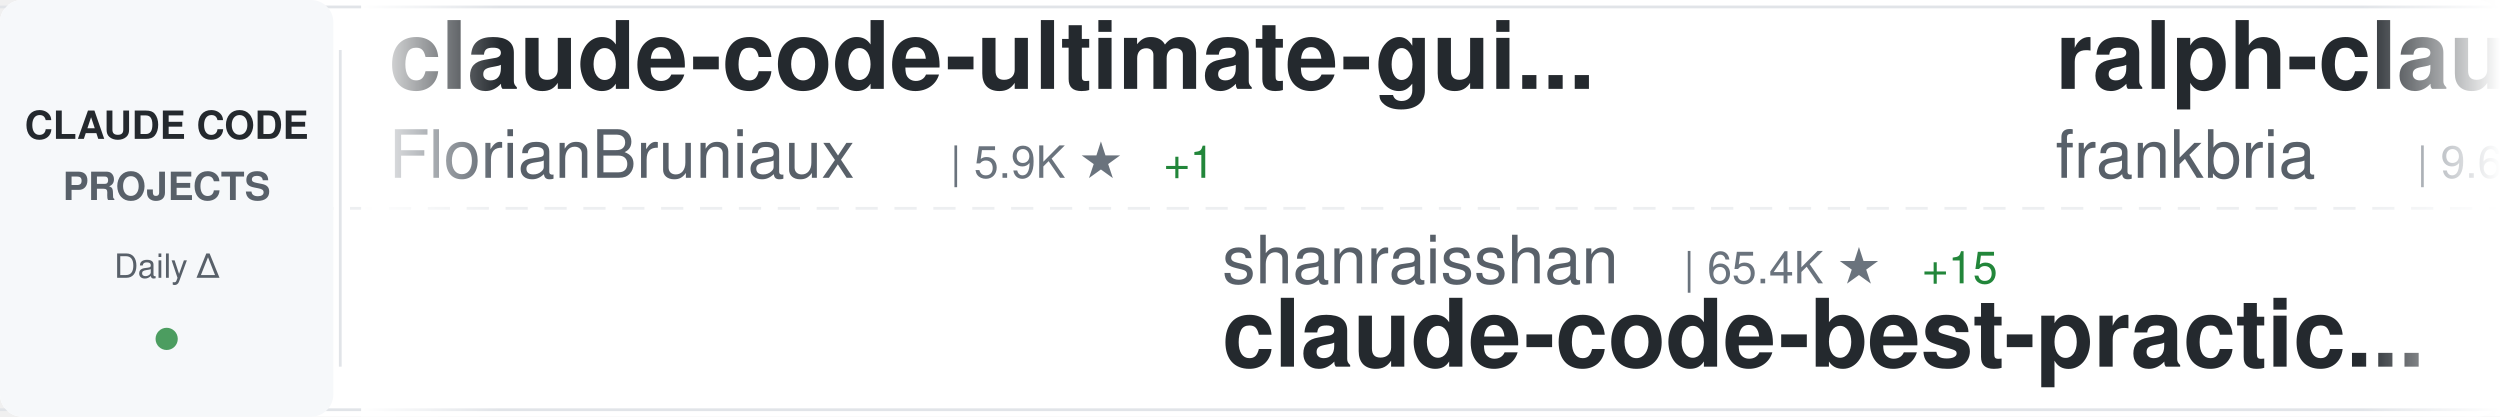
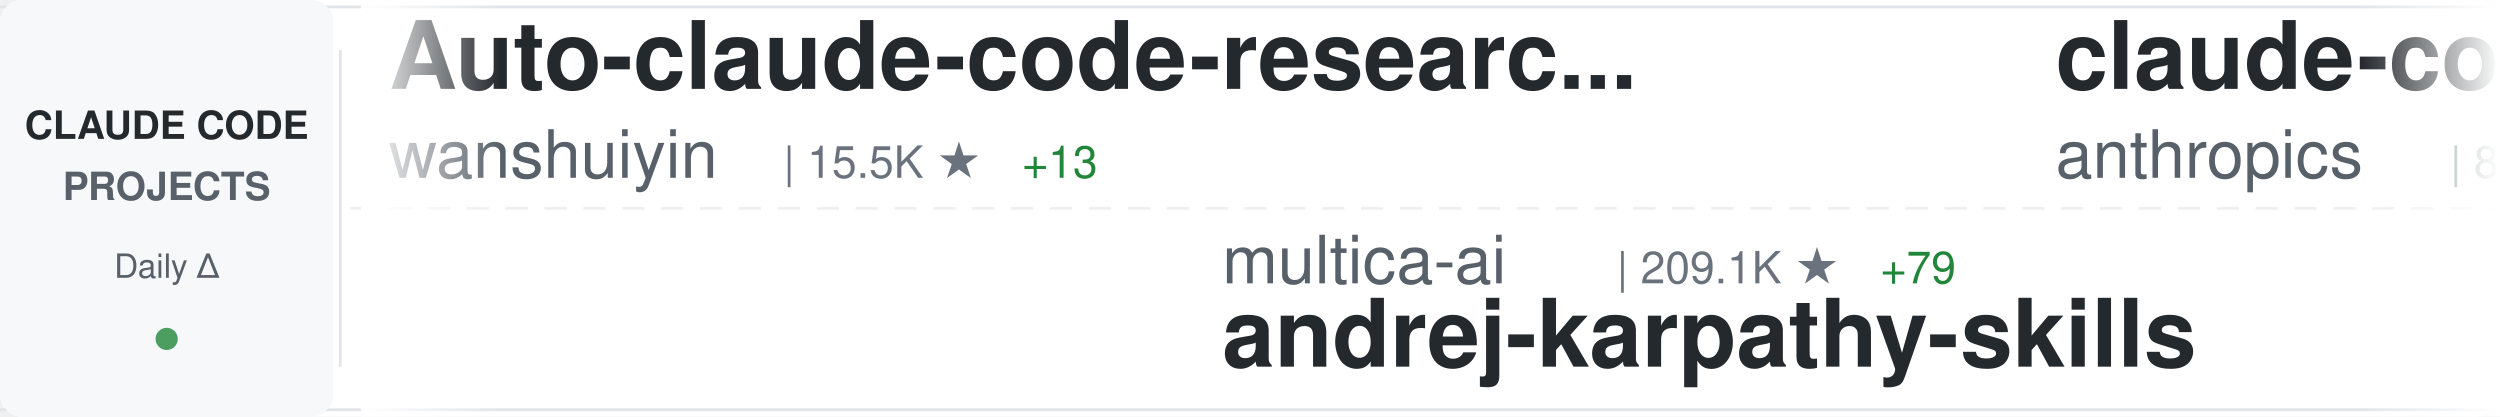
<svg xmlns="http://www.w3.org/2000/svg" width="900" height="150">
  <defs>
    <linearGradient id="awesomeLeftFade" x1="0%" y1="0%" x2="100%" y2="0%">
      <stop offset="0%" style="stop-color:#ffffff;stop-opacity:1" />
      <stop offset="100%" style="stop-color:#ffffff;stop-opacity:0" />
    </linearGradient>
    <linearGradient id="awesomeRightFade" x1="0%" y1="0%" x2="100%" y2="0%">
      <stop offset="0%" style="stop-color:#ffffff;stop-opacity:0" />
      <stop offset="100%" style="stop-color:#ffffff;stop-opacity:1" />
    </linearGradient>
  </defs>
  <rect width="900" height="150" fill="#ffffff" rx="8" />
  <rect x="0" y="2" width="900" height="1" fill="#e1e4e8" />
  <rect x="0" y="147" width="900" height="1" fill="#e1e4e8" />
  <line x1="0" y1="75" x2="900" y2="75" stroke="#e1e4e8" stroke-width="1" stroke-dasharray="8 6" opacity="0.6" />
  <rect x="0" y="0" width="120" height="150" fill="#f6f8fa" rx="8" />
  <text x="60" y="50" font-family="-apple-system, BlinkMacSystemFont, 'Segoe UI', Helvetica, Arial, sans-serif" font-size="14" font-weight="600" fill="#24292e" text-anchor="middle">CLAUDE CODE</text>
  <text x="60" y="72" font-family="-apple-system, BlinkMacSystemFont, 'Segoe UI', Helvetica, Arial, sans-serif" font-size="14" font-weight="600" fill="#586069" text-anchor="middle">PROJECTS</text>
  <text x="60" y="100" font-family="-apple-system, BlinkMacSystemFont, 'Segoe UI', Helvetica, Arial, sans-serif" font-size="12" font-weight="500" fill="#586069" text-anchor="middle">Daily Δ</text>
  <circle cx="60" cy="122" r="4" fill="#22863a" opacity="0.8" />
  <rect x="122" y="18" width="1" height="114" fill="#e1e4e8" />
  <clipPath id="awesomeTickerClip">
    <rect x="130" y="0" width="770" height="150" />
  </clipPath>
  <g clip-path="url(#awesomeTickerClip)">
    <g id="awesomeTickerItems">
      <animateTransform attributeName="transform" attributeType="XML" type="translate" from="0 0" to="-3000 0" dur="54s" repeatCount="indefinite" />
      <g transform="translate(0, 0)">
-         <text x="140" y="32" font-family="-apple-system, BlinkMacSystemFont, 'Segoe UI', Helvetica, Arial, sans-serif" font-size="34" font-weight="600" fill="#24292e">claude-code-ultimate-gui...</text>
-         <text x="140" y="64" font-family="-apple-system, BlinkMacSystemFont, 'Segoe UI', Helvetica, Arial, sans-serif" font-size="24" font-weight="400" fill="#586069">FlorianBruniaux</text>
-         <text x="342" y="64" font-family="-apple-system, BlinkMacSystemFont, 'Segoe UI', Helvetica, Arial, sans-serif" font-size="16" font-weight="500" fill="#6a737d">| 5.9K ★</text>
-         <text x="419" y="64" font-family="-apple-system, BlinkMacSystemFont, 'Segoe UI', Helvetica, Arial, sans-serif" font-size="16" font-weight="500" fill="#22863a"> +1</text>
-       </g>
-       <g transform="translate(300, 0)">
-         <text x="140" y="102" font-family="-apple-system, BlinkMacSystemFont, 'Segoe UI', Helvetica, Arial, sans-serif" font-size="24" font-weight="400" fill="#586069">shanraisshan</text>
-         <text x="306" y="102" font-family="-apple-system, BlinkMacSystemFont, 'Segoe UI', Helvetica, Arial, sans-serif" font-size="16" font-weight="500" fill="#6a737d">| 65.4K ★</text>
-         <text x="392" y="102" font-family="-apple-system, BlinkMacSystemFont, 'Segoe UI', Helvetica, Arial, sans-serif" font-size="16" font-weight="500" fill="#22863a"> +15</text>
-         <text x="140" y="132" font-family="-apple-system, BlinkMacSystemFont, 'Segoe UI', Helvetica, Arial, sans-serif" font-size="34" font-weight="600" fill="#24292e">claude-code-best-practic...</text>
-       </g>
-       <g transform="translate(600, 0)">
-         <text x="140" y="32" font-family="-apple-system, BlinkMacSystemFont, 'Segoe UI', Helvetica, Arial, sans-serif" font-size="34" font-weight="600" fill="#24292e">ralph-claude-code</text>
-         <text x="140" y="64" font-family="-apple-system, BlinkMacSystemFont, 'Segoe UI', Helvetica, Arial, sans-serif" font-size="24" font-weight="400" fill="#586069">frankbria</text>
-         <text x="270" y="64" font-family="-apple-system, BlinkMacSystemFont, 'Segoe UI', Helvetica, Arial, sans-serif" font-size="16" font-weight="500" fill="#6a737d">| 9.6K ★</text>
-         <text x="347" y="64" font-family="-apple-system, BlinkMacSystemFont, 'Segoe UI', Helvetica, Arial, sans-serif" font-size="16" font-weight="500" fill="#22863a"> +1</text>
-       </g>
-       <g transform="translate(900, 0)">
-         <text x="140" y="102" font-family="-apple-system, BlinkMacSystemFont, 'Segoe UI', Helvetica, Arial, sans-serif" font-size="24" font-weight="400" fill="#586069">AprilNEA</text>
-         <text x="258" y="102" font-family="-apple-system, BlinkMacSystemFont, 'Segoe UI', Helvetica, Arial, sans-serif" font-size="16" font-weight="500" fill="#6a737d">| 392 ★</text>
-         <text x="140" y="132" font-family="-apple-system, BlinkMacSystemFont, 'Segoe UI', Helvetica, Arial, sans-serif" font-size="34" font-weight="600" fill="#24292e">claude-code-source</text>
-       </g>
-       <g transform="translate(1200, 0)">
-         <text x="140" y="32" font-family="-apple-system, BlinkMacSystemFont, 'Segoe UI', Helvetica, Arial, sans-serif" font-size="34" font-weight="600" fill="#24292e">claude-code-hooks-master...</text>
-         <text x="140" y="64" font-family="-apple-system, BlinkMacSystemFont, 'Segoe UI', Helvetica, Arial, sans-serif" font-size="24" font-weight="400" fill="#586069">disler</text>
-         <text x="234" y="64" font-family="-apple-system, BlinkMacSystemFont, 'Segoe UI', Helvetica, Arial, sans-serif" font-size="16" font-weight="500" fill="#6a737d">| 3.9K ★</text>
-       </g>
-       <g transform="translate(1500, 0)">
-         <text x="140" y="102" font-family="-apple-system, BlinkMacSystemFont, 'Segoe UI', Helvetica, Arial, sans-serif" font-size="24" font-weight="400" fill="#586069">Njengah</text>
-         <text x="246" y="102" font-family="-apple-system, BlinkMacSystemFont, 'Segoe UI', Helvetica, Arial, sans-serif" font-size="16" font-weight="500" fill="#6a737d">| 1.9K ★</text>
-         <text x="323" y="102" font-family="-apple-system, BlinkMacSystemFont, 'Segoe UI', Helvetica, Arial, sans-serif" font-size="16" font-weight="500" fill="#22863a"> +1</text>
-         <text x="140" y="132" font-family="-apple-system, BlinkMacSystemFont, 'Segoe UI', Helvetica, Arial, sans-serif" font-size="34" font-weight="600" fill="#24292e">claude-code-cheat-sheet</text>
-       </g>
-       <g transform="translate(1800, 0)">
        <text x="140" y="32" font-family="-apple-system, BlinkMacSystemFont, 'Segoe UI', Helvetica, Arial, sans-serif" font-size="34" font-weight="600" fill="#24292e">Auto-claude-code-researc...</text>
        <text x="140" y="64" font-family="-apple-system, BlinkMacSystemFont, 'Segoe UI', Helvetica, Arial, sans-serif" font-size="24" font-weight="400" fill="#586069">wanshuiyin</text>
        <text x="282" y="64" font-family="-apple-system, BlinkMacSystemFont, 'Segoe UI', Helvetica, Arial, sans-serif" font-size="16" font-weight="500" fill="#6a737d">| 15.5K ★</text>
-         <text x="368" y="64" font-family="-apple-system, BlinkMacSystemFont, 'Segoe UI', Helvetica, Arial, sans-serif" font-size="16" font-weight="500" fill="#22863a"> +22</text>
+         <text x="368" y="64" font-family="-apple-system, BlinkMacSystemFont, 'Segoe UI', Helvetica, Arial, sans-serif" font-size="16" font-weight="500" fill="#22863a"> +13</text>
+       </g>
+       <g transform="translate(300, 0)">
+         <text x="140" y="102" font-family="-apple-system, BlinkMacSystemFont, 'Segoe UI', Helvetica, Arial, sans-serif" font-size="24" font-weight="400" fill="#586069">multica-ai</text>
+         <text x="282" y="102" font-family="-apple-system, BlinkMacSystemFont, 'Segoe UI', Helvetica, Arial, sans-serif" font-size="16" font-weight="500" fill="#6a737d">| 209.1K ★</text>
+         <text x="377" y="102" font-family="-apple-system, BlinkMacSystemFont, 'Segoe UI', Helvetica, Arial, sans-serif" font-size="16" font-weight="500" fill="#22863a"> +79</text>
+         <text x="140" y="132" font-family="-apple-system, BlinkMacSystemFont, 'Segoe UI', Helvetica, Arial, sans-serif" font-size="34" font-weight="600" fill="#24292e">andrej-karpathy-skills</text>
+       </g>
+       <g transform="translate(600, 0)">
+         <text x="140" y="32" font-family="-apple-system, BlinkMacSystemFont, 'Segoe UI', Helvetica, Arial, sans-serif" font-size="34" font-weight="600" fill="#24292e">claude-code-action</text>
+         <text x="140" y="64" font-family="-apple-system, BlinkMacSystemFont, 'Segoe UI', Helvetica, Arial, sans-serif" font-size="24" font-weight="400" fill="#586069">anthropics</text>
+         <text x="282" y="64" font-family="-apple-system, BlinkMacSystemFont, 'Segoe UI', Helvetica, Arial, sans-serif" font-size="16" font-weight="500" fill="#6a737d">| 8.8K ★</text>
+         <text x="359" y="64" font-family="-apple-system, BlinkMacSystemFont, 'Segoe UI', Helvetica, Arial, sans-serif" font-size="16" font-weight="500" fill="#22863a"> +3</text>
+       </g>
+       <g transform="translate(900, 0)">
+         <text x="140" y="102" font-family="-apple-system, BlinkMacSystemFont, 'Segoe UI', Helvetica, Arial, sans-serif" font-size="24" font-weight="400" fill="#586069">zstmfhy</text>
+         <text x="246" y="102" font-family="-apple-system, BlinkMacSystemFont, 'Segoe UI', Helvetica, Arial, sans-serif" font-size="16" font-weight="500" fill="#6a737d">| 190 ★</text>
+         <text x="140" y="132" font-family="-apple-system, BlinkMacSystemFont, 'Segoe UI', Helvetica, Arial, sans-serif" font-size="34" font-weight="600" fill="#24292e">Claude-code</text>
+       </g>
+       <g transform="translate(1200, 0)">
+         <text x="140" y="32" font-family="-apple-system, BlinkMacSystemFont, 'Segoe UI', Helvetica, Arial, sans-serif" font-size="34" font-weight="600" fill="#24292e">claude-code-harness</text>
+         <text x="140" y="64" font-family="-apple-system, BlinkMacSystemFont, 'Segoe UI', Helvetica, Arial, sans-serif" font-size="24" font-weight="400" fill="#586069">Chachamaru127</text>
+         <text x="318" y="64" font-family="-apple-system, BlinkMacSystemFont, 'Segoe UI', Helvetica, Arial, sans-serif" font-size="16" font-weight="500" fill="#6a737d">| 3.1K ★</text>
+       </g>
+       <g transform="translate(1500, 0)">
+         <text x="140" y="102" font-family="-apple-system, BlinkMacSystemFont, 'Segoe UI', Helvetica, Arial, sans-serif" font-size="24" font-weight="400" fill="#586069">rohitg00</text>
+         <text x="258" y="102" font-family="-apple-system, BlinkMacSystemFont, 'Segoe UI', Helvetica, Arial, sans-serif" font-size="16" font-weight="500" fill="#6a737d">| 2.6K ★</text>
+         <text x="335" y="102" font-family="-apple-system, BlinkMacSystemFont, 'Segoe UI', Helvetica, Arial, sans-serif" font-size="16" font-weight="500" fill="#22863a"> +1</text>
+         <text x="140" y="132" font-family="-apple-system, BlinkMacSystemFont, 'Segoe UI', Helvetica, Arial, sans-serif" font-size="34" font-weight="600" fill="#24292e">awesome-claude-code-tool...</text>
+       </g>
+       <g transform="translate(1800, 0)">
+         <text x="140" y="32" font-family="-apple-system, BlinkMacSystemFont, 'Segoe UI', Helvetica, Arial, sans-serif" font-size="34" font-weight="600" fill="#24292e">claude-code-source</text>
+         <text x="140" y="64" font-family="-apple-system, BlinkMacSystemFont, 'Segoe UI', Helvetica, Arial, sans-serif" font-size="24" font-weight="400" fill="#586069">JrCx7scC</text>
+         <text x="258" y="64" font-family="-apple-system, BlinkMacSystemFont, 'Segoe UI', Helvetica, Arial, sans-serif" font-size="16" font-weight="500" fill="#6a737d">| 375 ★</text>
      </g>
      <g transform="translate(2100, 0)">
-         <text x="140" y="102" font-family="-apple-system, BlinkMacSystemFont, 'Segoe UI', Helvetica, Arial, sans-serif" font-size="24" font-weight="400" fill="#586069">simonw</text>
-         <text x="234" y="102" font-family="-apple-system, BlinkMacSystemFont, 'Segoe UI', Helvetica, Arial, sans-serif" font-size="16" font-weight="500" fill="#6a737d">| 1.7K ★</text>
-         <text x="140" y="132" font-family="-apple-system, BlinkMacSystemFont, 'Segoe UI', Helvetica, Arial, sans-serif" font-size="34" font-weight="600" fill="#24292e">claude-code-transcripts</text>
+         <text x="140" y="102" font-family="-apple-system, BlinkMacSystemFont, 'Segoe UI', Helvetica, Arial, sans-serif" font-size="24" font-weight="400" fill="#586069">zebbern</text>
+         <text x="246" y="102" font-family="-apple-system, BlinkMacSystemFont, 'Segoe UI', Helvetica, Arial, sans-serif" font-size="16" font-weight="500" fill="#6a737d">| 4.6K ★</text>
+         <text x="140" y="132" font-family="-apple-system, BlinkMacSystemFont, 'Segoe UI', Helvetica, Arial, sans-serif" font-size="34" font-weight="600" fill="#24292e">claude-code-guide</text>
      </g>
      <g transform="translate(2400, 0)">
        <text x="140" y="32" font-family="-apple-system, BlinkMacSystemFont, 'Segoe UI', Helvetica, Arial, sans-serif" font-size="34" font-weight="600" fill="#24292e">Dive-into-Claude-Code</text>
        <text x="140" y="64" font-family="-apple-system, BlinkMacSystemFont, 'Segoe UI', Helvetica, Arial, sans-serif" font-size="24" font-weight="400" fill="#586069">VILA-Lab</text>
        <text x="258" y="64" font-family="-apple-system, BlinkMacSystemFont, 'Segoe UI', Helvetica, Arial, sans-serif" font-size="16" font-weight="500" fill="#6a737d">| 2.1K ★</text>
        <text x="335" y="64" font-family="-apple-system, BlinkMacSystemFont, 'Segoe UI', Helvetica, Arial, sans-serif" font-size="16" font-weight="500" fill="#22863a"> +2</text>
      </g>
      <g transform="translate(2700, 0)">
-         <text x="140" y="102" font-family="-apple-system, BlinkMacSystemFont, 'Segoe UI', Helvetica, Arial, sans-serif" font-size="24" font-weight="400" fill="#586069">fazxes</text>
-         <text x="234" y="102" font-family="-apple-system, BlinkMacSystemFont, 'Segoe UI', Helvetica, Arial, sans-serif" font-size="16" font-weight="500" fill="#6a737d">| 233 ★</text>
-         <text x="140" y="132" font-family="-apple-system, BlinkMacSystemFont, 'Segoe UI', Helvetica, Arial, sans-serif" font-size="34" font-weight="600" fill="#24292e">Claude-code</text>
+         <text x="140" y="102" font-family="-apple-system, BlinkMacSystemFont, 'Segoe UI', Helvetica, Arial, sans-serif" font-size="24" font-weight="400" fill="#586069">affaan-m</text>
+         <text x="258" y="102" font-family="-apple-system, BlinkMacSystemFont, 'Segoe UI', Helvetica, Arial, sans-serif" font-size="16" font-weight="500" fill="#6a737d">| 245.2K ★</text>
+         <text x="353" y="102" font-family="-apple-system, BlinkMacSystemFont, 'Segoe UI', Helvetica, Arial, sans-serif" font-size="16" font-weight="500" fill="#22863a"> +193</text>
+         <text x="140" y="132" font-family="-apple-system, BlinkMacSystemFont, 'Segoe UI', Helvetica, Arial, sans-serif" font-size="34" font-weight="600" fill="#24292e">ECC</text>
      </g>
      <g transform="translate(3000, 0)">
-         <text x="140" y="32" font-family="-apple-system, BlinkMacSystemFont, 'Segoe UI', Helvetica, Arial, sans-serif" font-size="34" font-weight="600" fill="#24292e">claude-code-ultimate-gui...</text>
-         <text x="140" y="64" font-family="-apple-system, BlinkMacSystemFont, 'Segoe UI', Helvetica, Arial, sans-serif" font-size="24" font-weight="400" fill="#586069">FlorianBruniaux</text>
-         <text x="342" y="64" font-family="-apple-system, BlinkMacSystemFont, 'Segoe UI', Helvetica, Arial, sans-serif" font-size="16" font-weight="500" fill="#6a737d">| 5.9K ★</text>
-         <text x="419" y="64" font-family="-apple-system, BlinkMacSystemFont, 'Segoe UI', Helvetica, Arial, sans-serif" font-size="16" font-weight="500" fill="#22863a"> +1</text>
+         <text x="140" y="32" font-family="-apple-system, BlinkMacSystemFont, 'Segoe UI', Helvetica, Arial, sans-serif" font-size="34" font-weight="600" fill="#24292e">Auto-claude-code-researc...</text>
+         <text x="140" y="64" font-family="-apple-system, BlinkMacSystemFont, 'Segoe UI', Helvetica, Arial, sans-serif" font-size="24" font-weight="400" fill="#586069">wanshuiyin</text>
+         <text x="282" y="64" font-family="-apple-system, BlinkMacSystemFont, 'Segoe UI', Helvetica, Arial, sans-serif" font-size="16" font-weight="500" fill="#6a737d">| 15.5K ★</text>
+         <text x="368" y="64" font-family="-apple-system, BlinkMacSystemFont, 'Segoe UI', Helvetica, Arial, sans-serif" font-size="16" font-weight="500" fill="#22863a"> +13</text>
      </g>
      <g transform="translate(3300, 0)">
-         <text x="140" y="102" font-family="-apple-system, BlinkMacSystemFont, 'Segoe UI', Helvetica, Arial, sans-serif" font-size="24" font-weight="400" fill="#586069">shanraisshan</text>
-         <text x="306" y="102" font-family="-apple-system, BlinkMacSystemFont, 'Segoe UI', Helvetica, Arial, sans-serif" font-size="16" font-weight="500" fill="#6a737d">| 65.4K ★</text>
-         <text x="392" y="102" font-family="-apple-system, BlinkMacSystemFont, 'Segoe UI', Helvetica, Arial, sans-serif" font-size="16" font-weight="500" fill="#22863a"> +15</text>
-         <text x="140" y="132" font-family="-apple-system, BlinkMacSystemFont, 'Segoe UI', Helvetica, Arial, sans-serif" font-size="34" font-weight="600" fill="#24292e">claude-code-best-practic...</text>
+         <text x="140" y="102" font-family="-apple-system, BlinkMacSystemFont, 'Segoe UI', Helvetica, Arial, sans-serif" font-size="24" font-weight="400" fill="#586069">multica-ai</text>
+         <text x="282" y="102" font-family="-apple-system, BlinkMacSystemFont, 'Segoe UI', Helvetica, Arial, sans-serif" font-size="16" font-weight="500" fill="#6a737d">| 209.1K ★</text>
+         <text x="377" y="102" font-family="-apple-system, BlinkMacSystemFont, 'Segoe UI', Helvetica, Arial, sans-serif" font-size="16" font-weight="500" fill="#22863a"> +79</text>
+         <text x="140" y="132" font-family="-apple-system, BlinkMacSystemFont, 'Segoe UI', Helvetica, Arial, sans-serif" font-size="34" font-weight="600" fill="#24292e">andrej-karpathy-skills</text>
      </g>
      <g transform="translate(3600, 0)">
-         <text x="140" y="32" font-family="-apple-system, BlinkMacSystemFont, 'Segoe UI', Helvetica, Arial, sans-serif" font-size="34" font-weight="600" fill="#24292e">ralph-claude-code</text>
-         <text x="140" y="64" font-family="-apple-system, BlinkMacSystemFont, 'Segoe UI', Helvetica, Arial, sans-serif" font-size="24" font-weight="400" fill="#586069">frankbria</text>
-         <text x="270" y="64" font-family="-apple-system, BlinkMacSystemFont, 'Segoe UI', Helvetica, Arial, sans-serif" font-size="16" font-weight="500" fill="#6a737d">| 9.6K ★</text>
-         <text x="347" y="64" font-family="-apple-system, BlinkMacSystemFont, 'Segoe UI', Helvetica, Arial, sans-serif" font-size="16" font-weight="500" fill="#22863a"> +1</text>
+         <text x="140" y="32" font-family="-apple-system, BlinkMacSystemFont, 'Segoe UI', Helvetica, Arial, sans-serif" font-size="34" font-weight="600" fill="#24292e">claude-code-action</text>
+         <text x="140" y="64" font-family="-apple-system, BlinkMacSystemFont, 'Segoe UI', Helvetica, Arial, sans-serif" font-size="24" font-weight="400" fill="#586069">anthropics</text>
+         <text x="282" y="64" font-family="-apple-system, BlinkMacSystemFont, 'Segoe UI', Helvetica, Arial, sans-serif" font-size="16" font-weight="500" fill="#6a737d">| 8.8K ★</text>
+         <text x="359" y="64" font-family="-apple-system, BlinkMacSystemFont, 'Segoe UI', Helvetica, Arial, sans-serif" font-size="16" font-weight="500" fill="#22863a"> +3</text>
      </g>
      <g transform="translate(3900, 0)">
-         <text x="140" y="102" font-family="-apple-system, BlinkMacSystemFont, 'Segoe UI', Helvetica, Arial, sans-serif" font-size="24" font-weight="400" fill="#586069">AprilNEA</text>
-         <text x="258" y="102" font-family="-apple-system, BlinkMacSystemFont, 'Segoe UI', Helvetica, Arial, sans-serif" font-size="16" font-weight="500" fill="#6a737d">| 392 ★</text>
-         <text x="140" y="132" font-family="-apple-system, BlinkMacSystemFont, 'Segoe UI', Helvetica, Arial, sans-serif" font-size="34" font-weight="600" fill="#24292e">claude-code-source</text>
+         <text x="140" y="102" font-family="-apple-system, BlinkMacSystemFont, 'Segoe UI', Helvetica, Arial, sans-serif" font-size="24" font-weight="400" fill="#586069">zstmfhy</text>
+         <text x="246" y="102" font-family="-apple-system, BlinkMacSystemFont, 'Segoe UI', Helvetica, Arial, sans-serif" font-size="16" font-weight="500" fill="#6a737d">| 190 ★</text>
+         <text x="140" y="132" font-family="-apple-system, BlinkMacSystemFont, 'Segoe UI', Helvetica, Arial, sans-serif" font-size="34" font-weight="600" fill="#24292e">Claude-code</text>
      </g>
    </g>
  </g>
  <rect x="130" y="0" width="50" height="150" fill="url(#awesomeLeftFade)" />
  <rect x="850" y="0" width="50" height="150" fill="url(#awesomeRightFade)" />
</svg>
